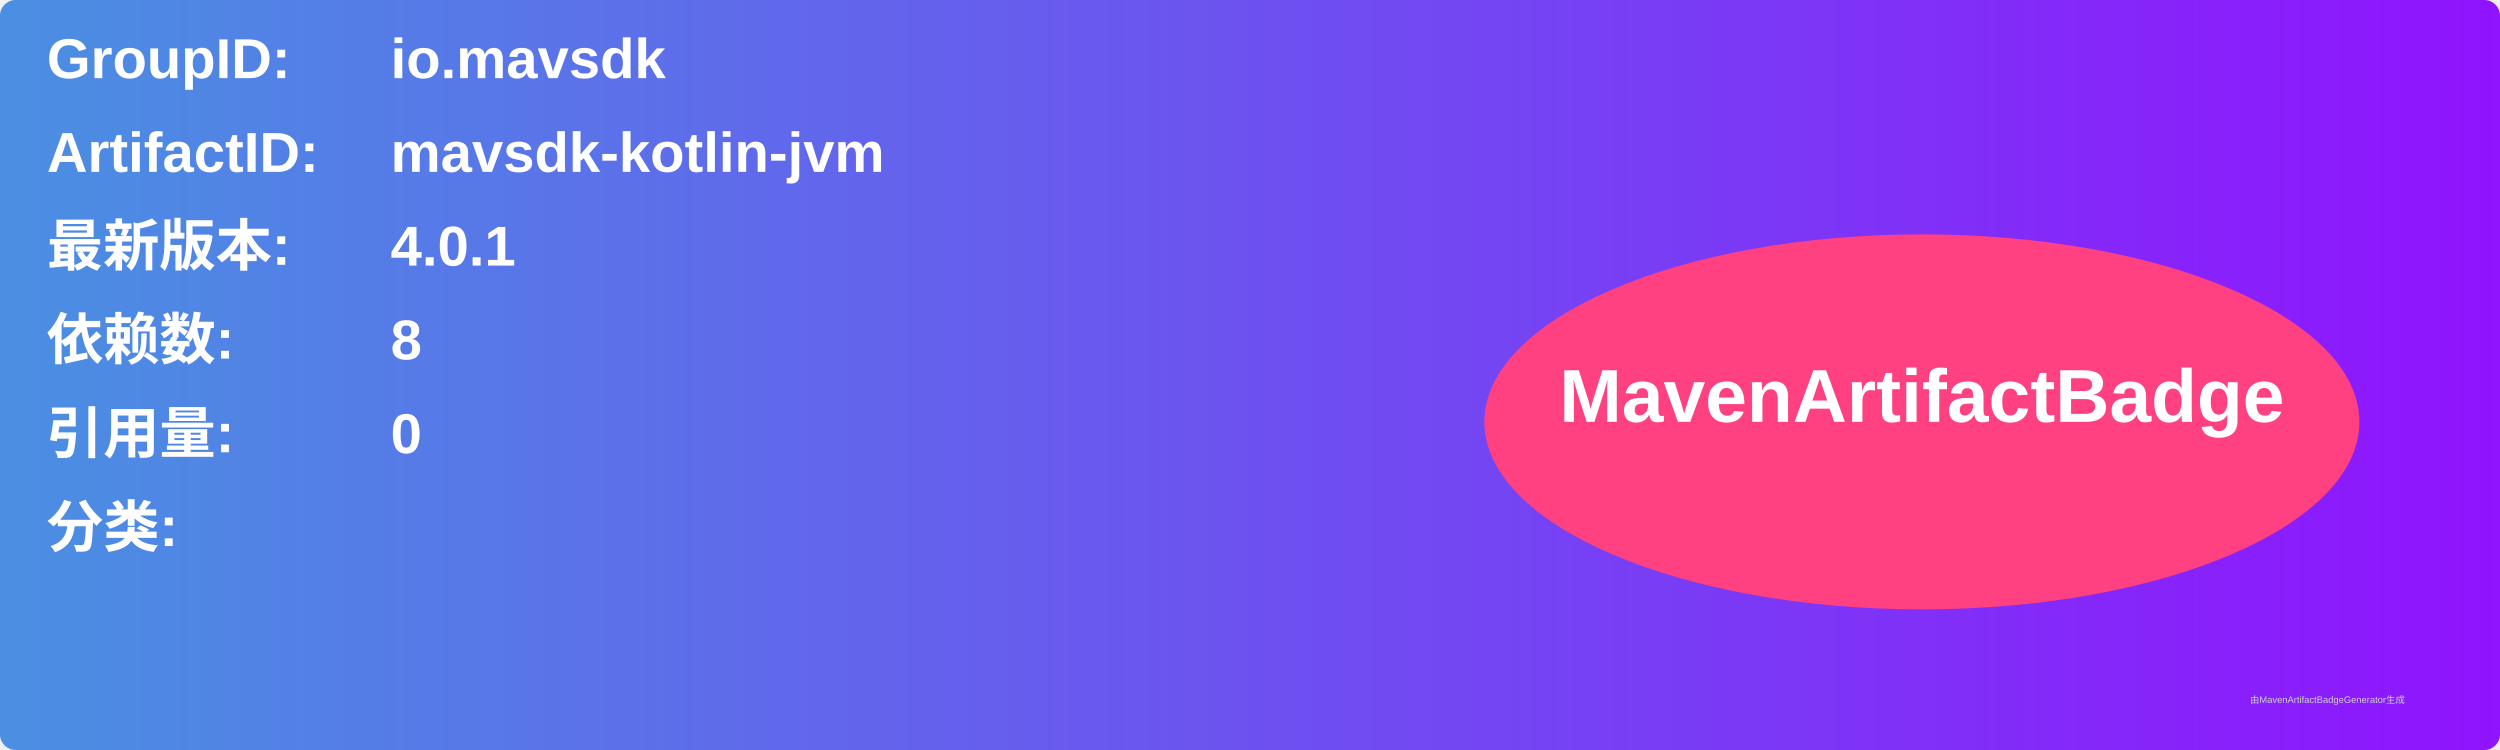
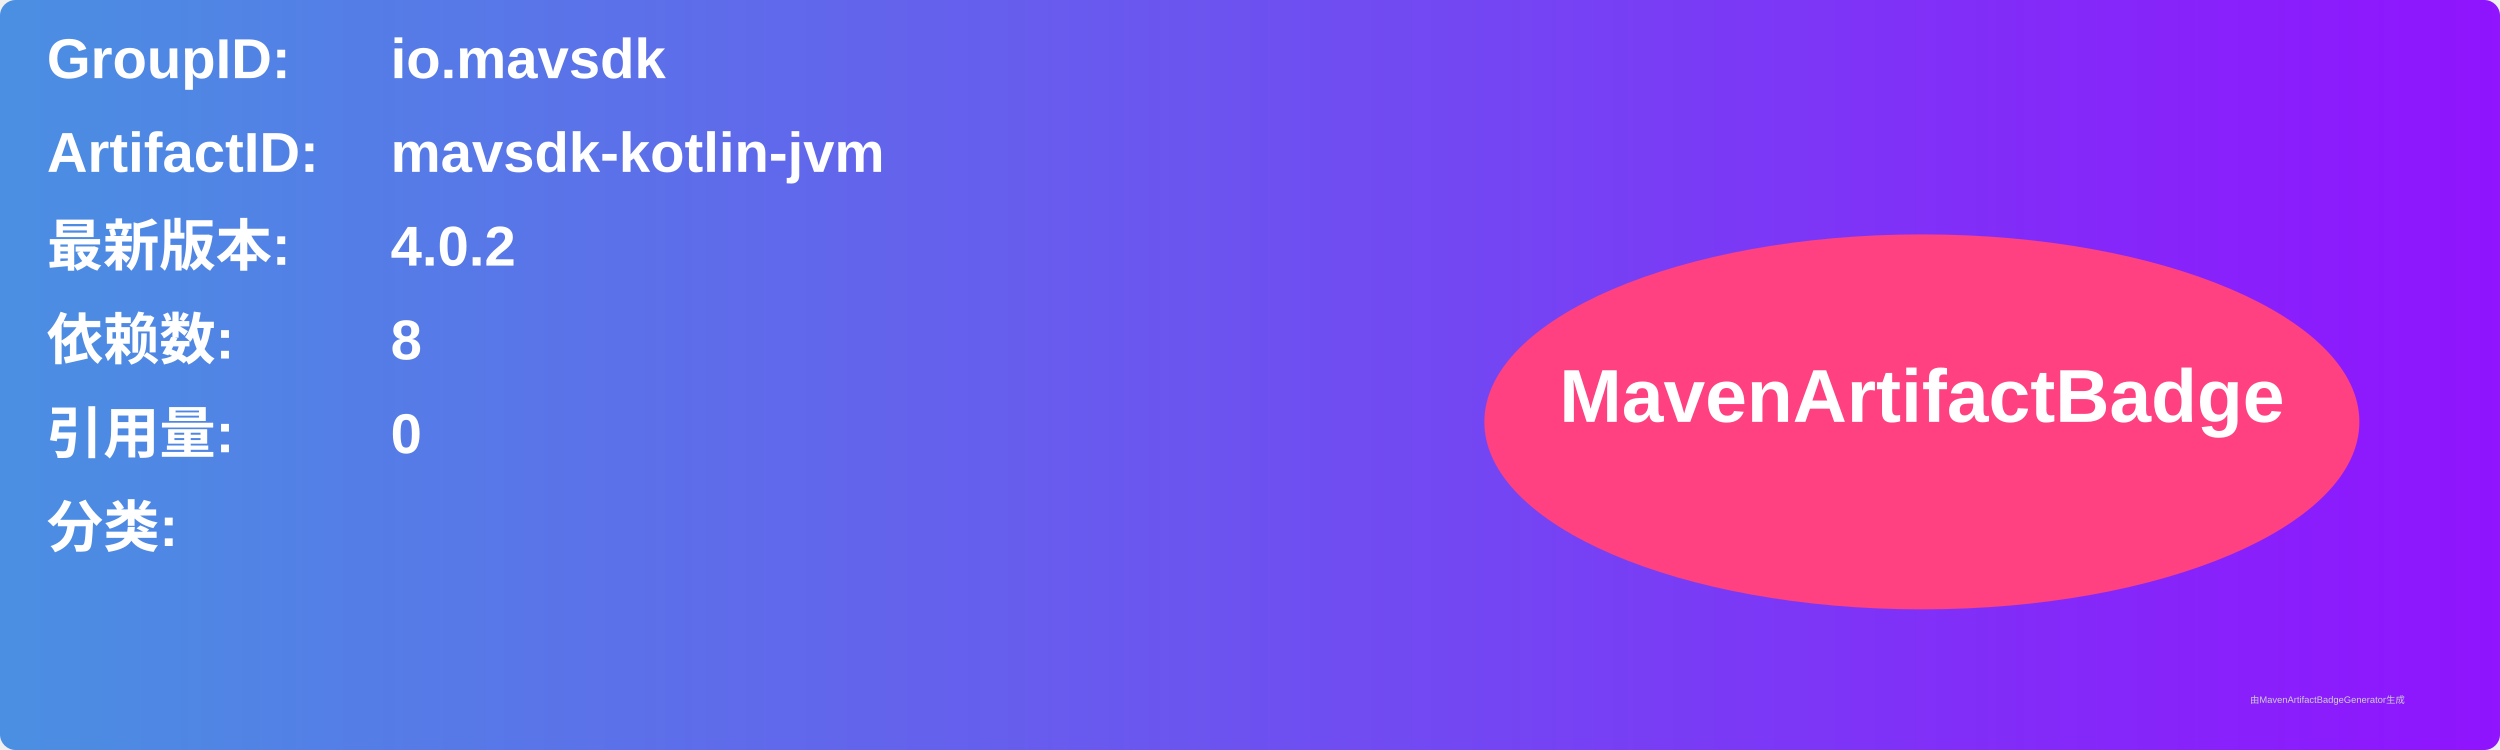
<svg xmlns="http://www.w3.org/2000/svg" width="800" height="240" viewBox="0 0 800 240">
  <linearGradient id="grad" x1="0%" y1="0%" x2="100%" y2="0%">
    <stop offset="0%" stop-color="#4a90e2" />
    <stop offset="100%" stop-color="#9013fe" />
  </linearGradient>
  <rect width="100%" height="100%" rx="5" ry="5" fill="url(#grad)" />
  <g transform="translate(15, 15)">
    <text x="0" y="10" font-family="Arial" font-size="18" fill="white" font-weight="bold" width="260">GroupID:</text>
    <text x="110" y="10" font-family="Arial" font-size="18" fill="white" font-weight="bold" width="460">io.mavsdk</text>
    <text x="0" y="40" font-family="Arial" font-size="18" fill="white" font-weight="bold" width="260">ArtifactID:</text>
    <text x="110" y="40" font-family="Arial" font-size="18" fill="white" font-weight="bold" width="460">mavsdk-kotlin-jvm</text>
    <text x="0" y="70" font-family="Arial" font-size="18" fill="white" font-weight="bold">最新版本:</text>
    <text x="110" y="70" font-family="Arial" font-size="18" fill="white" font-weight="bold">
-       <tspan font-weight="bold">4.0.1</tspan>
+       <tspan font-weight="bold">4.0.2</tspan>
    </text>
    <text x="0" y="100" font-family="Arial" font-size="18" fill="white" font-weight="bold">依赖数: </text>
    <text x="110" y="100" font-family="Arial" font-size="18" fill="white">
      <tspan font-weight="bold">8</tspan>
    </text>
    <text x="0" y="130" font-family="Arial" font-size="18" fill="white" font-weight="bold">引用量: </text>
    <text x="110" y="130" font-family="Arial" font-size="18" fill="white">
      <tspan font-weight="bold">0</tspan>
    </text>
    <text x="0" y="160" font-family="Arial" font-size="18" fill="white" font-weight="bold">分类:</text>
    <text x="10" y="190" font-family="Arial" font-size="10" fill="white">
      <tspan font-weight="bold" />
    </text>
    <ellipse cx="600" cy="120" rx="140" ry="60" fill="#ff4081" />
    <text x="600" y="120" text-anchor="middle" font-family="Arial" font-size="24" fill="white" font-weight="bold">MavenArtifactBadge</text>
  </g>
  <text x="720" y="225" font-family="Arial" font-size="3" fill="#d0d0d0">由MavenArtifactBadgeGenerator生成</text>
</svg>
